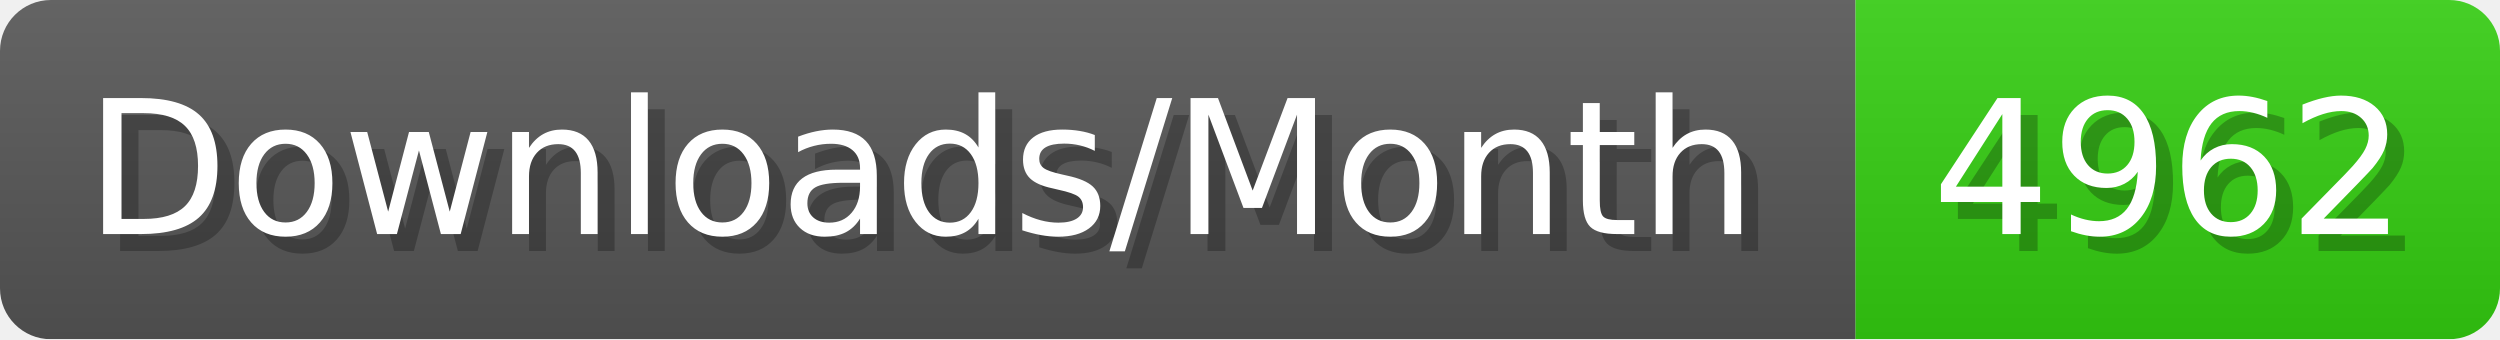
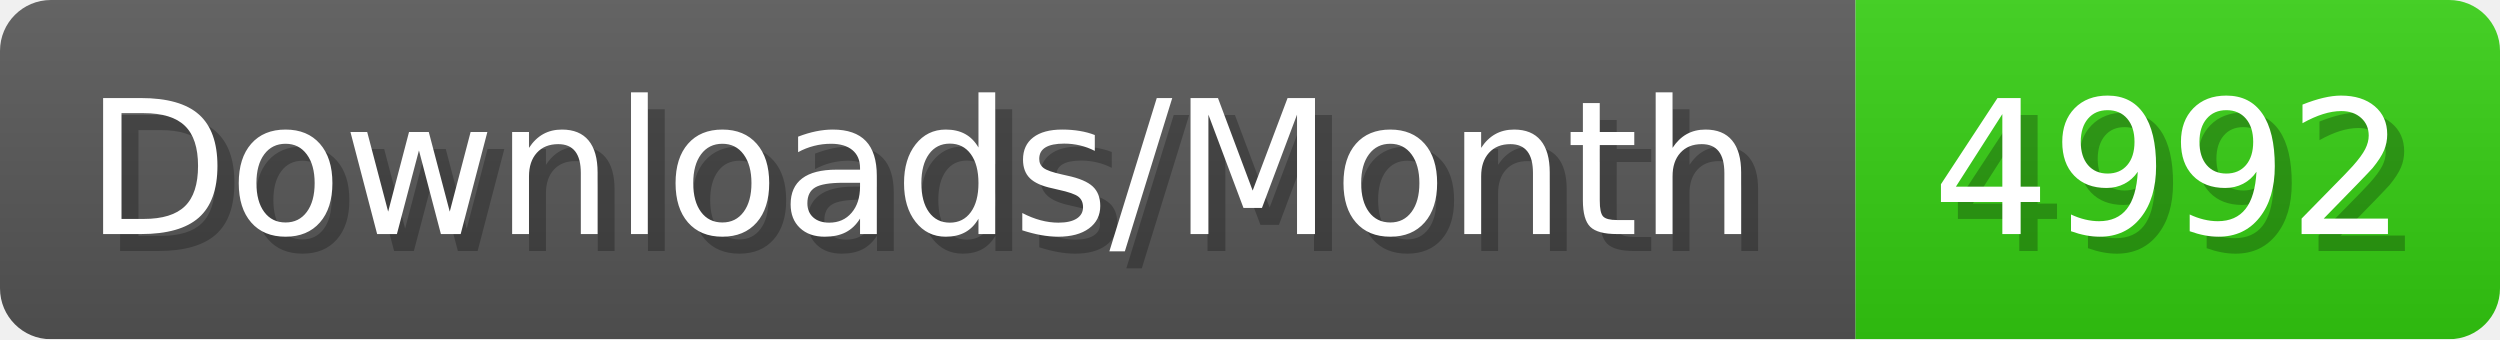
- <svg xmlns="http://www.w3.org/2000/svg" width="147.4" height="20" viewBox="0 0 1474 200" role="img" aria-label="Downloads/Month: 4962">
+ <svg xmlns="http://www.w3.org/2000/svg" width="147.4" height="20" viewBox="0 0 1474 200" role="img" aria-label="Downloads/Month: 4992">
  <linearGradient id="YlXUI" x2="0" y2="100%">
    <stop offset="0" stop-opacity=".1" stop-color="#EEE" />
    <stop offset="1" stop-opacity=".1" />
  </linearGradient>
  <mask id="JHhop">
    <rect width="1474" height="200" rx="30" fill="#FFF" />
  </mask>
  <g mask="url(#JHhop)">
    <rect width="1094" height="200" fill="#555" />
    <rect width="380" height="200" fill="#3C1" x="1094" />
    <rect width="1474" height="200" fill="url(#YlXUI)" />
  </g>
  <g aria-hidden="true" fill="#fff" text-anchor="start" font-family="Verdana,DejaVu Sans,sans-serif" font-size="110">
    <text x="60" y="148" textLength="994" fill="#000" opacity="0.25">Downloads/Month</text>
    <text x="50" y="138" textLength="994">Downloads/Month</text>
-     <text x="1149" y="148" textLength="280" fill="#000" opacity="0.25">4962</text>
-     <text x="1139" y="138" textLength="280">4962</text>
+     <text x="1149" y="148" textLength="280" fill="#000" opacity="0.25">4992</text>
+     <text x="1139" y="138" textLength="280">4992</text>
  </g>
</svg>
